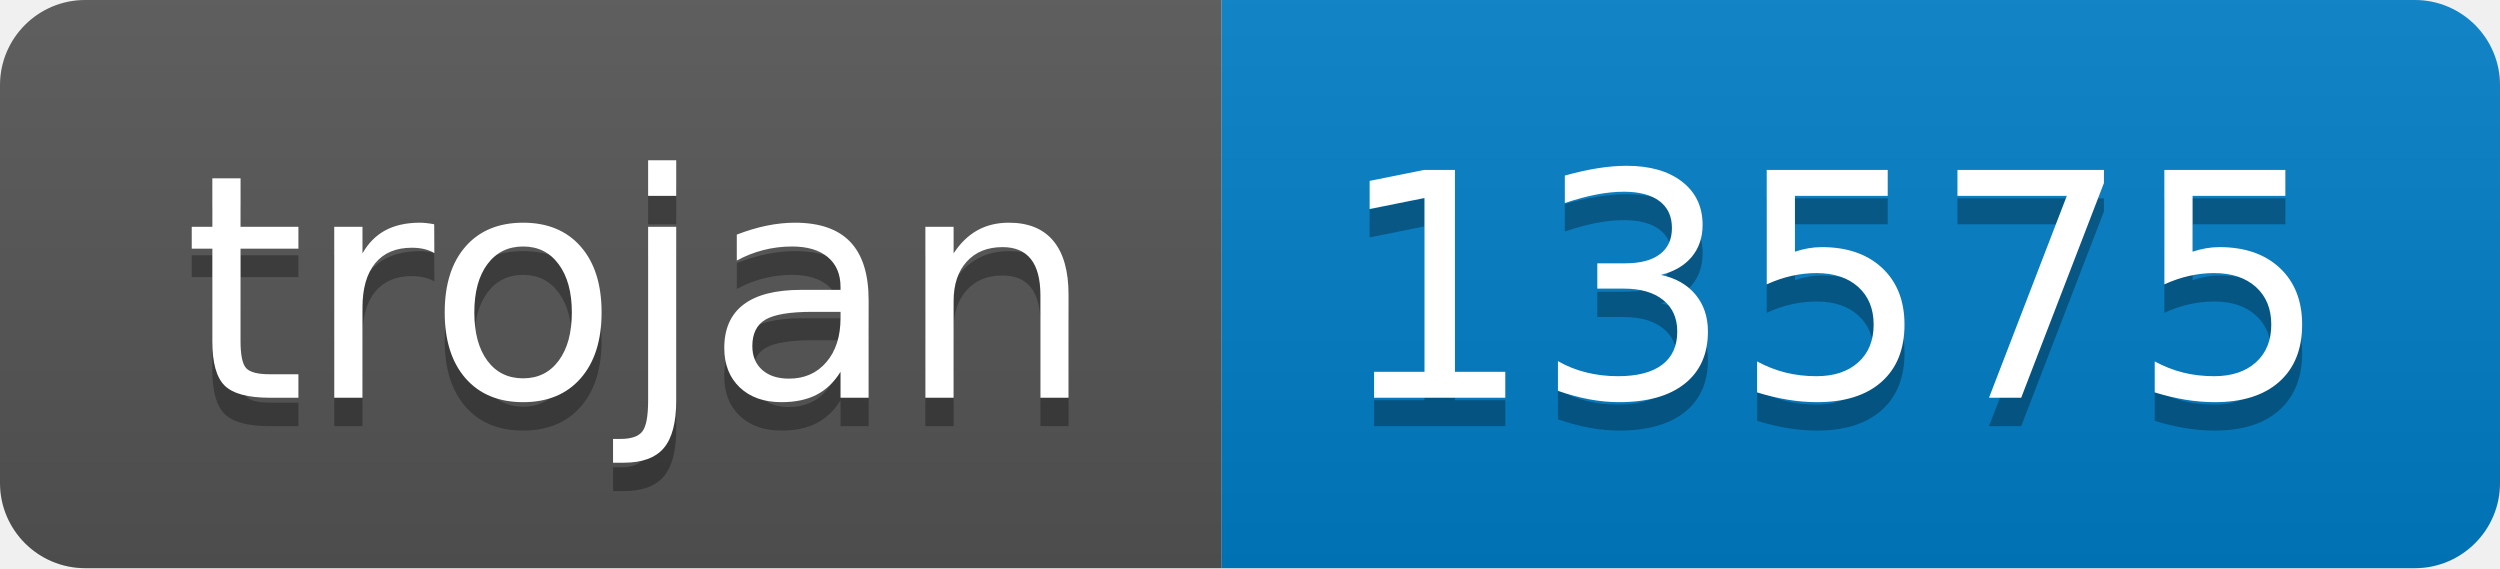
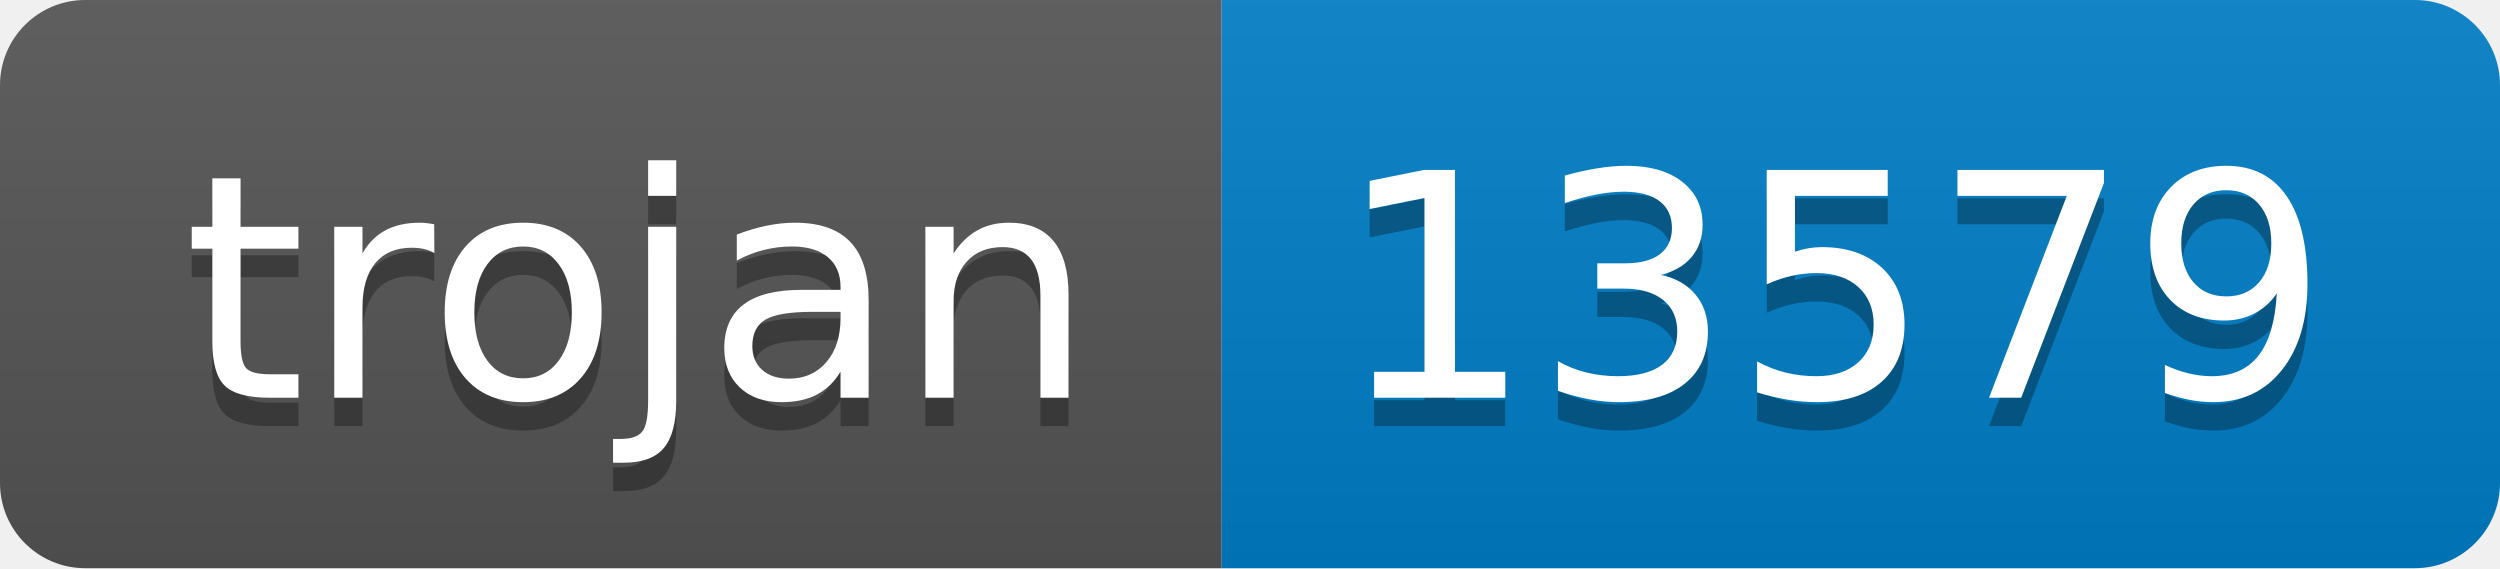
- <svg xmlns="http://www.w3.org/2000/svg" width="88" height="20" role="img" aria-label="trojan: 13575">
+ <svg xmlns="http://www.w3.org/2000/svg" width="88" height="20" role="img" aria-label="trojan: 13579">
  <linearGradient id="s" x2="0" y2="100%">
    <stop offset="0" stop-color="#bbb" stop-opacity=".1" />
    <stop offset="1" stop-opacity=".1" />
  </linearGradient>
  <clipPath id="r">
    <rect width="88" height="20" rx="3" fill="#fff" />
  </clipPath>
  <g clip-path="url(#r)">
    <rect width="43" height="20" fill="#555" />
    <rect x="43" width="45" height="20" fill="#007ec6" />
    <rect width="88" height="20" fill="url(#s)" />
  </g>
  <g fill="#fff" text-anchor="middle" font-family="Verdana,Geneva,DejaVu Sans,sans-serif" text-rendering="geometricPrecision" font-size="110">
    <text aria-hidden="true" x="225" y="150" fill="#010101" fill-opacity=".3" transform="scale(.1)" textLength="330">trojan</text>
    <text x="225" y="140" transform="scale(.1)" fill="#fff" textLength="330">trojan</text>
-     <text aria-hidden="true" x="645" y="150" fill="#010101" fill-opacity=".3" transform="scale(.1)" textLength="350">13575</text>
-     <text x="645" y="140" transform="scale(.1)" fill="#fff" textLength="350">13575</text>
+     <text aria-hidden="true" x="645" y="150" fill="#010101" fill-opacity=".3" transform="scale(.1)" textLength="350">13579</text>
+     <text x="645" y="140" transform="scale(.1)" fill="#fff" textLength="350">13579</text>
  </g>
</svg>
